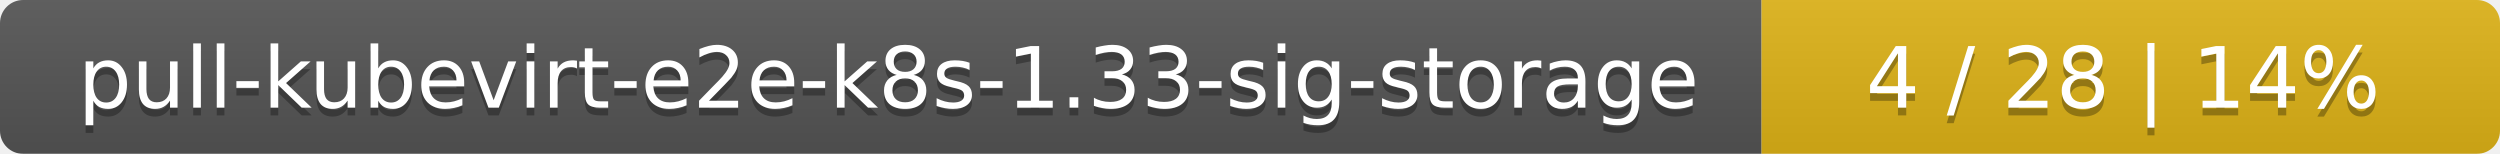
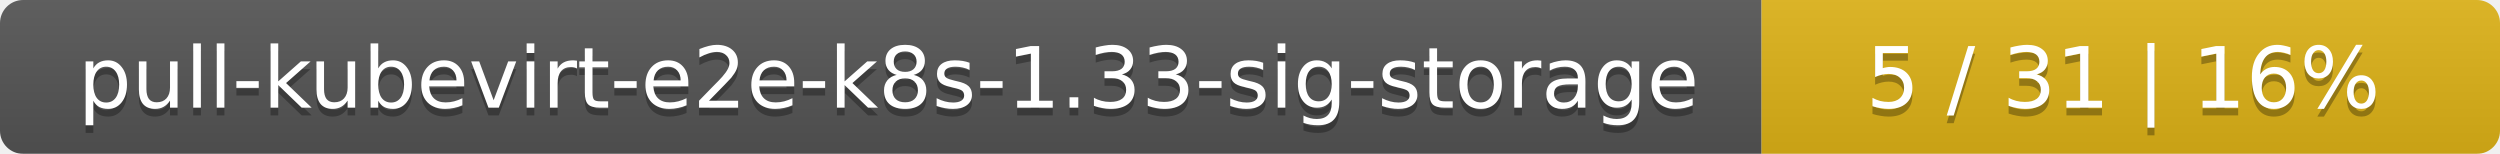
<svg xmlns="http://www.w3.org/2000/svg" width="325" height="20">
  <linearGradient id="smooth" x2="0" y2="100%">
    <stop offset="0" stop-color="#bbb" stop-opacity=".1" />
    <stop offset="1" stop-opacity=".1" />
  </linearGradient>
  <mask id="round">
    <rect width="325" height="20" rx="3" fill="#fff" />
  </mask>
  <g mask="url(#round)">
    <rect width="229" height="20" fill="#555" />
    <rect x="229" width="96" height="20" fill="#dfb317" />
    <rect width="325" height="20" fill="url(#smooth)" />
  </g>
  <g fill="#fff" text-anchor="middle" font-family="DejaVu Sans,Verdana,Geneva,sans-serif" font-size="11">
    <text x="115.5" y="15" fill="#010101" fill-opacity=".3">pull-kubevirt-e2e-k8s-1.33-sig-storage</text>
    <text x="115.5" y="14">pull-kubevirt-e2e-k8s-1.33-sig-storage</text>
-     <text x="276" y="15" fill="#010101" fill-opacity=".3">4 / 28    |    14%</text>
-     <text x="276" y="14">4 / 28    |    14%</text>
+     <text x="276" y="15" fill="#010101" fill-opacity=".3">5 / 31    |    16%</text>
+     <text x="276" y="14">5 / 31    |    16%</text>
  </g>
</svg>
